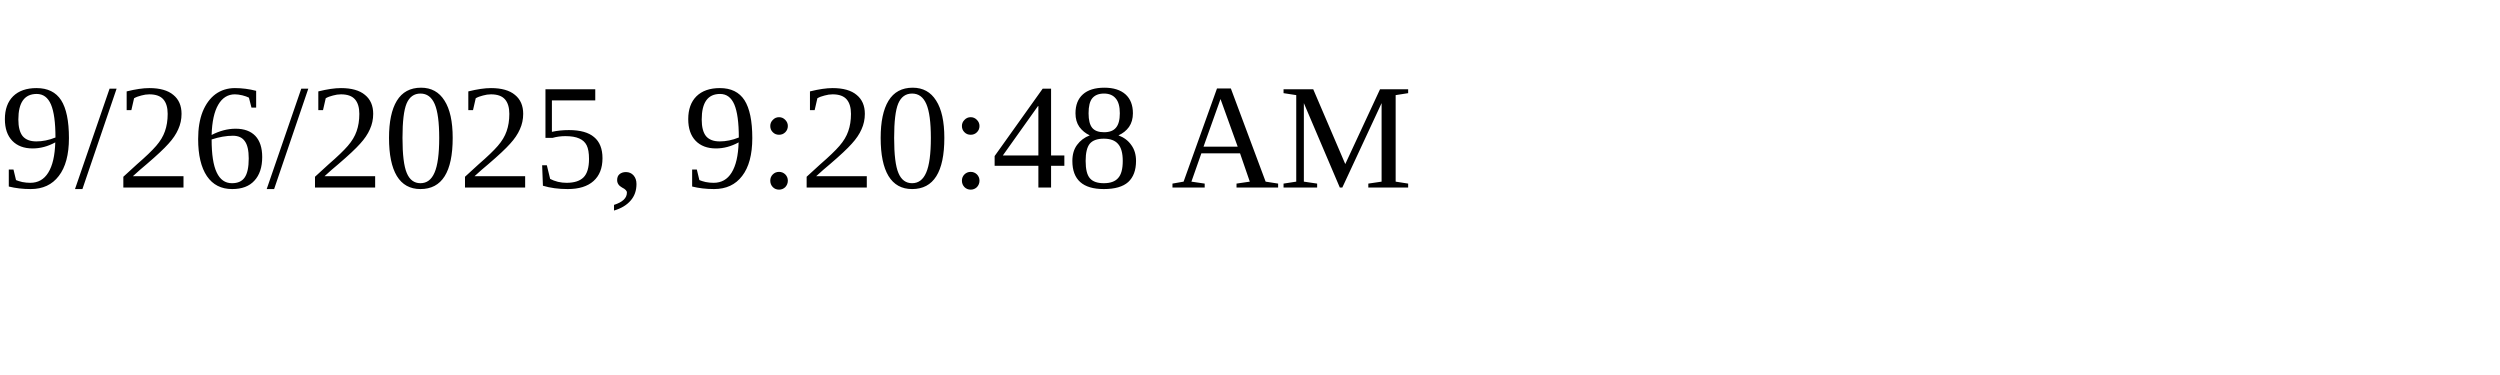
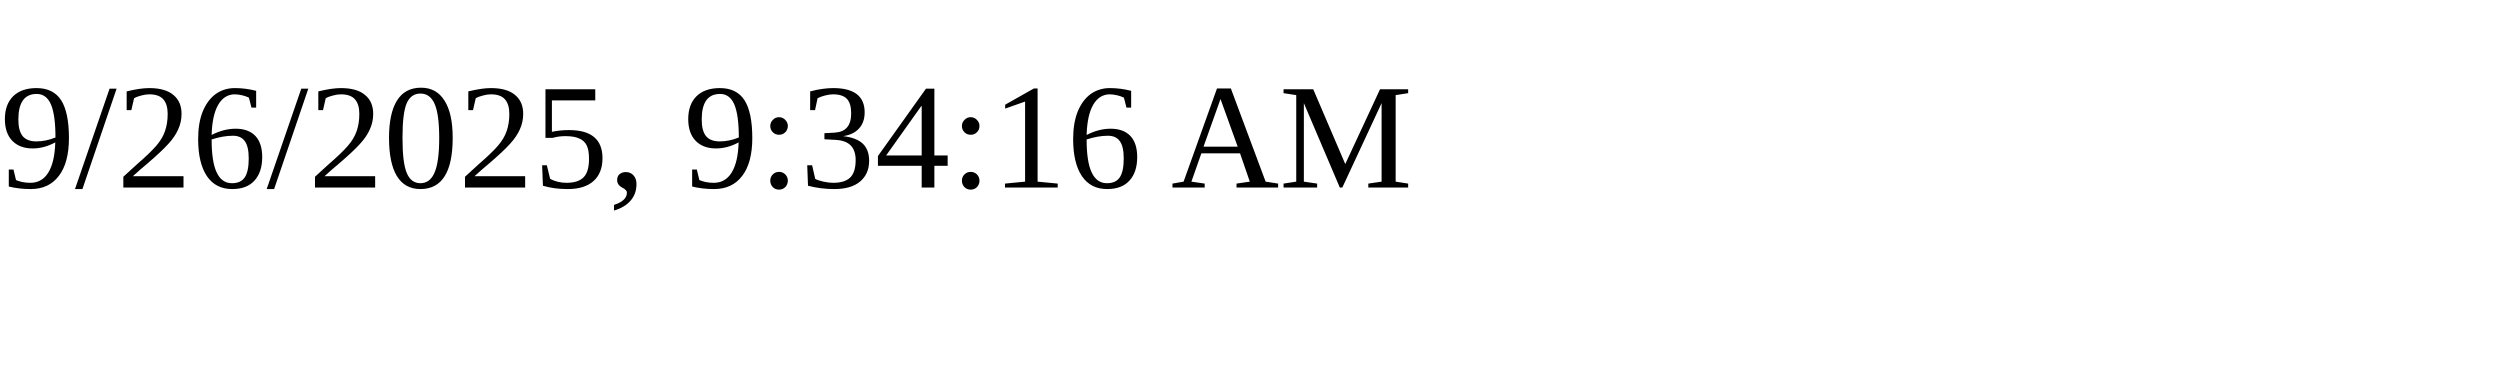
<svg xmlns="http://www.w3.org/2000/svg" height="30" width="200">
-   <text x="0" y="15">9/26/2025, 9:20:48 AM</text>
+   <text x="0" y="15">9/26/2025, 9:34:16 AM</text>
</svg>
